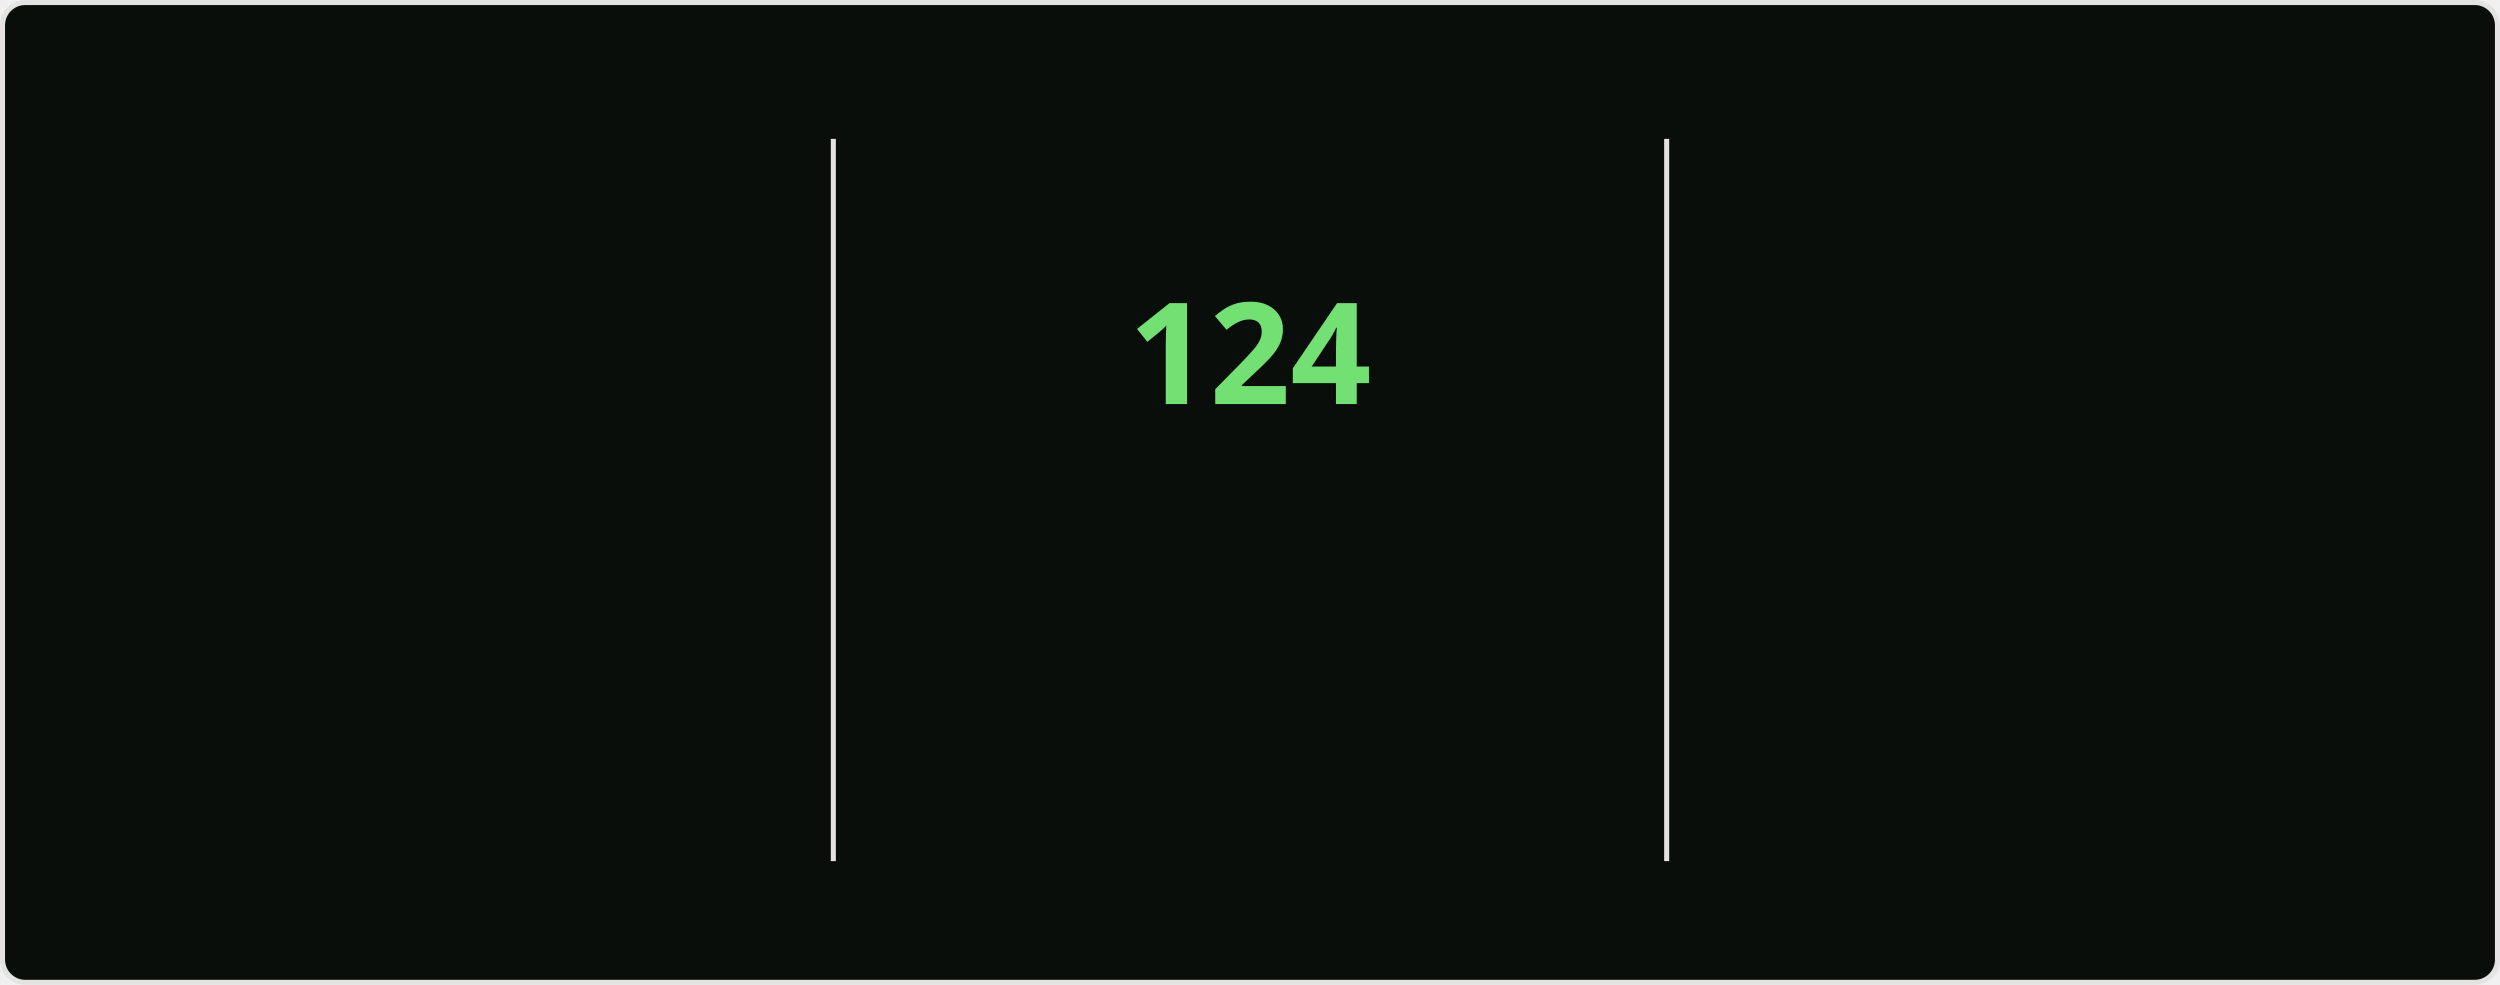
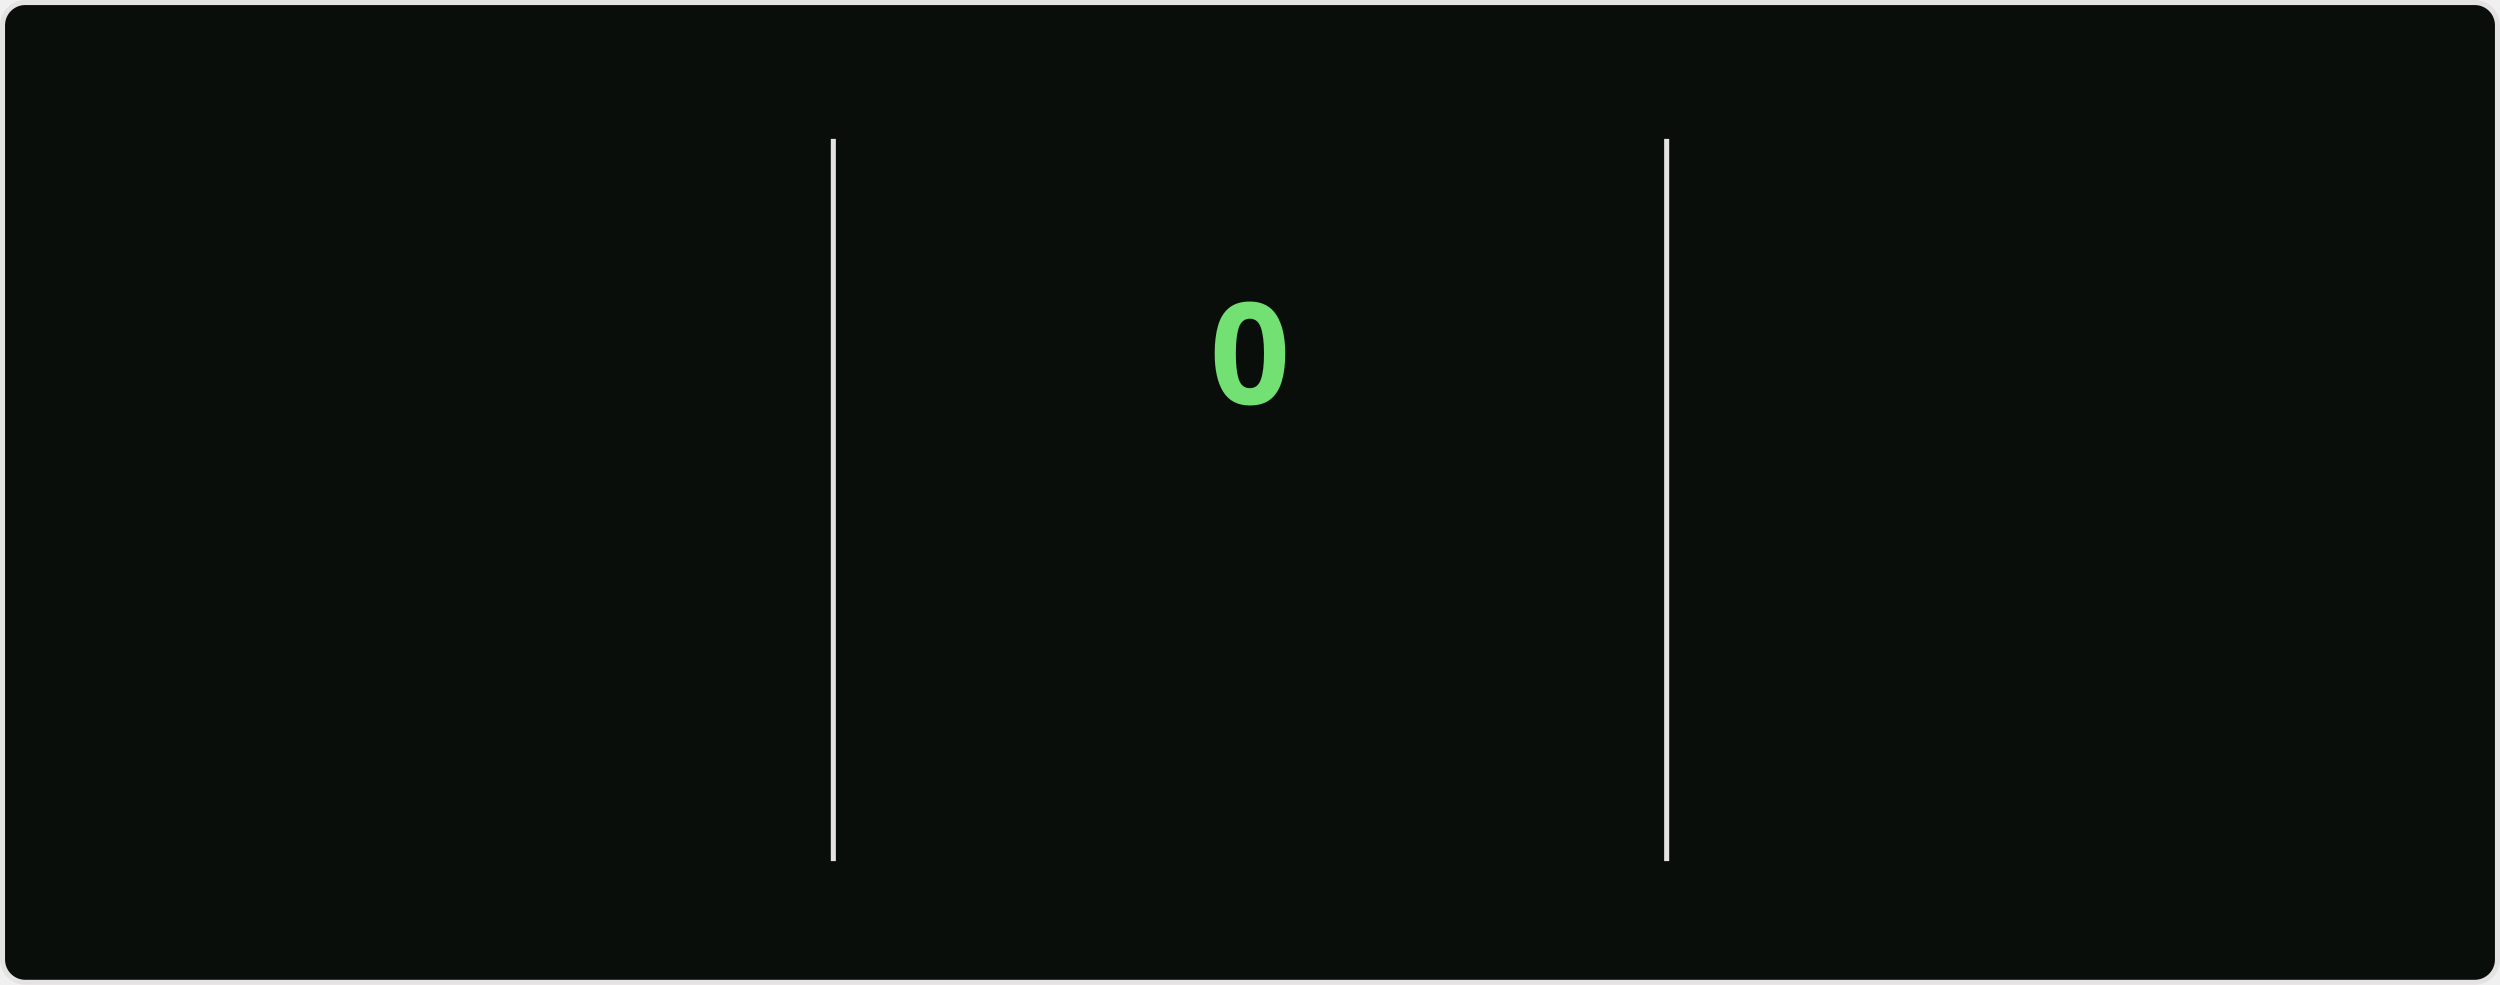
<svg xmlns="http://www.w3.org/2000/svg" style="isolation: isolate" viewBox="0 0 495 195" width="495px" height="195px" direction="ltr">
  <style>
    @keyframes currstreak {
      0% { font-size: 3px; opacity: 0.2; }
      80% { font-size: 34px; opacity: 1; }
      100% { font-size: 28px; opacity: 1; }
    }
    @keyframes fadein {
      0% { opacity: 0; }
      100% { opacity: 1; }
    }
    .big-number {
      font-family: "Segoe UI", Ubuntu, sans-serif;
      font-weight: 700;
      font-size: 28px;
      fill: #bfd5b5;
    }
    .label {
      font-family: "Segoe UI", Ubuntu, sans-serif;
      font-weight: 400;
      font-size: 14px;
      fill: #bfd5b5;
    }
    .range-text {
      font-family: "Segoe UI", Ubuntu, sans-serif;
      font-weight: 400;
      font-size: 12px;
      fill: #8db87a;
    }
    .current-streak-num {
      font-family: "Segoe UI", Ubuntu, sans-serif;
      font-weight: 700;
      font-size: 28px;
      fill: #72e072;
    }</style>
  <defs>
    <clipPath id="outer_rectangle">
      <rect width="495" height="195" rx="4.5" />
    </clipPath>
    <mask id="mask_out_ring_behind_fire">
      <rect width="495" height="195" fill="white" />
      <ellipse id="mask-ellipse" cx="247.5" cy="32" rx="13" ry="18" fill="black" />
    </mask>
  </defs>
  <g clip-path="url(#outer_rectangle)">
    <g style="isolation: isolate">
      <rect fill="#0a0e0a" rx="4.5" x="0.5" y="0.5" width="494" height="194" stroke="#e4e2e2" />
    </g>
    <g style="isolation: isolate">
      <line x1="165" y1="28" x2="165" y2="170" vector-effect="non-scaling-stroke" stroke-width="1" stroke="#e4e2e2" stroke-linejoin="miter" stroke-linecap="square" stroke-miterlimit="3" />
      <line x1="330" y1="28" x2="330" y2="170" vector-effect="non-scaling-stroke" stroke-width="1" stroke="#e4e2e2" stroke-linejoin="miter" stroke-linecap="square" stroke-miterlimit="3" />
    </g>
    <g style="isolation: isolate">
      <g transform="translate(82.5, 48)">
        <text x="0" y="32" stroke-width="0" text-anchor="middle" class="big-number" style="opacity: 0; animation: fadein 0.5s linear forwards 0.6s">
            7.3K
          </text>
      </g>
      <g transform="translate(82.5, 84)">
        <text x="0" y="32" stroke-width="0" text-anchor="middle" class="label" style="opacity: 0; animation: fadein 0.5s linear forwards 0.7s">
            Total Contributions
          </text>
      </g>
      <g transform="translate(82.5, 114)">
        <text x="0" y="32" stroke-width="0" text-anchor="middle" class="range-text" style="opacity: 0; animation: fadein 0.5s linear forwards 0.8s">
            Nov 9 - Present
          </text>
      </g>
    </g>
    <g style="isolation: isolate">
      <g mask="url(#mask_out_ring_behind_fire)">
        <circle cx="247.5" cy="71" r="40" fill="none" stroke="#bfd5b5" stroke-width="5" style="opacity: 0; animation: fadein 0.5s linear forwards 0.4s" />
      </g>
      <g transform="translate(247.5, 19.5)" stroke-opacity="0" style="opacity: 0; animation: fadein 0.5s linear forwards 0.6s">
        <path d="M -12 -0.5 L 15 -0.5 L 15 23.5 L -12 23.5 L -12 -0.5 Z" fill="none" />
        <path d="M 1.5 0.67 C 1.5 0.67 2.24 3.32 2.24 5.47 C 2.24 7.53 0.89 9.2 -1.17 9.2 C -3.23 9.2 -4.79 7.53 -4.79 5.47 L -4.76 5.11 C -6.78 7.51 -8 10.62 -8 13.99 C -8 18.41 -4.42 22 0 22 C 4.42 22 8 18.41 8 13.99 C 8 8.6 5.41 3.79 1.5 0.67 Z M -0.29 19 C -2.07 19 -3.51 17.6 -3.51 15.86 C -3.51 14.24 -2.46 13.1 -0.7 12.74 C 1.07 12.38 2.9 11.53 3.92 10.16 C 4.31 11.45 4.51 12.81 4.51 14.2 C 4.51 16.85 2.36 19 -0.29 19 Z" fill="#bfd5b5" stroke-opacity="0" />
      </g>
      <g transform="translate(247.5, 48)">
        <text x="0" y="32" stroke-width="0" text-anchor="middle" class="current-streak-num" style="animation: currstreak 0.6s linear forwards">
-             124
+             0
          </text>
      </g>
      <g transform="translate(247.5, 108)">
        <text x="0" y="32" stroke-width="0" text-anchor="middle" class="label" style="opacity: 0; animation: fadein 0.5s linear forwards 0.9s">
            Current Streak
          </text>
      </g>
      <g transform="translate(247.5, 145)">
        <text x="0" y="21" stroke-width="0" text-anchor="middle" class="range-text" style="opacity: 0; animation: fadein 0.5s linear forwards 0.9s">
-             Jul 12 - Nov 12
+             0 days
          </text>
      </g>
    </g>
    <g style="isolation: isolate">
      <g transform="translate(412.5, 48)">
        <text x="0" y="32" stroke-width="0" text-anchor="middle" class="big-number" style="opacity: 0; animation: fadein 0.5s linear forwards 1.2s">
            124
          </text>
      </g>
      <g transform="translate(412.5, 84)">
        <text x="0" y="32" stroke-width="0" text-anchor="middle" class="label" style="opacity: 0; animation: fadein 0.5s linear forwards 1.3s">
            Longest Streak
          </text>
      </g>
      <g transform="translate(412.5, 114)">
        <text x="0" y="32" stroke-width="0" text-anchor="middle" class="range-text" style="opacity: 0; animation: fadein 0.5s linear forwards 1.4s">
            Jul 12 - Nov 12
          </text>
      </g>
    </g>
  </g>
</svg>
